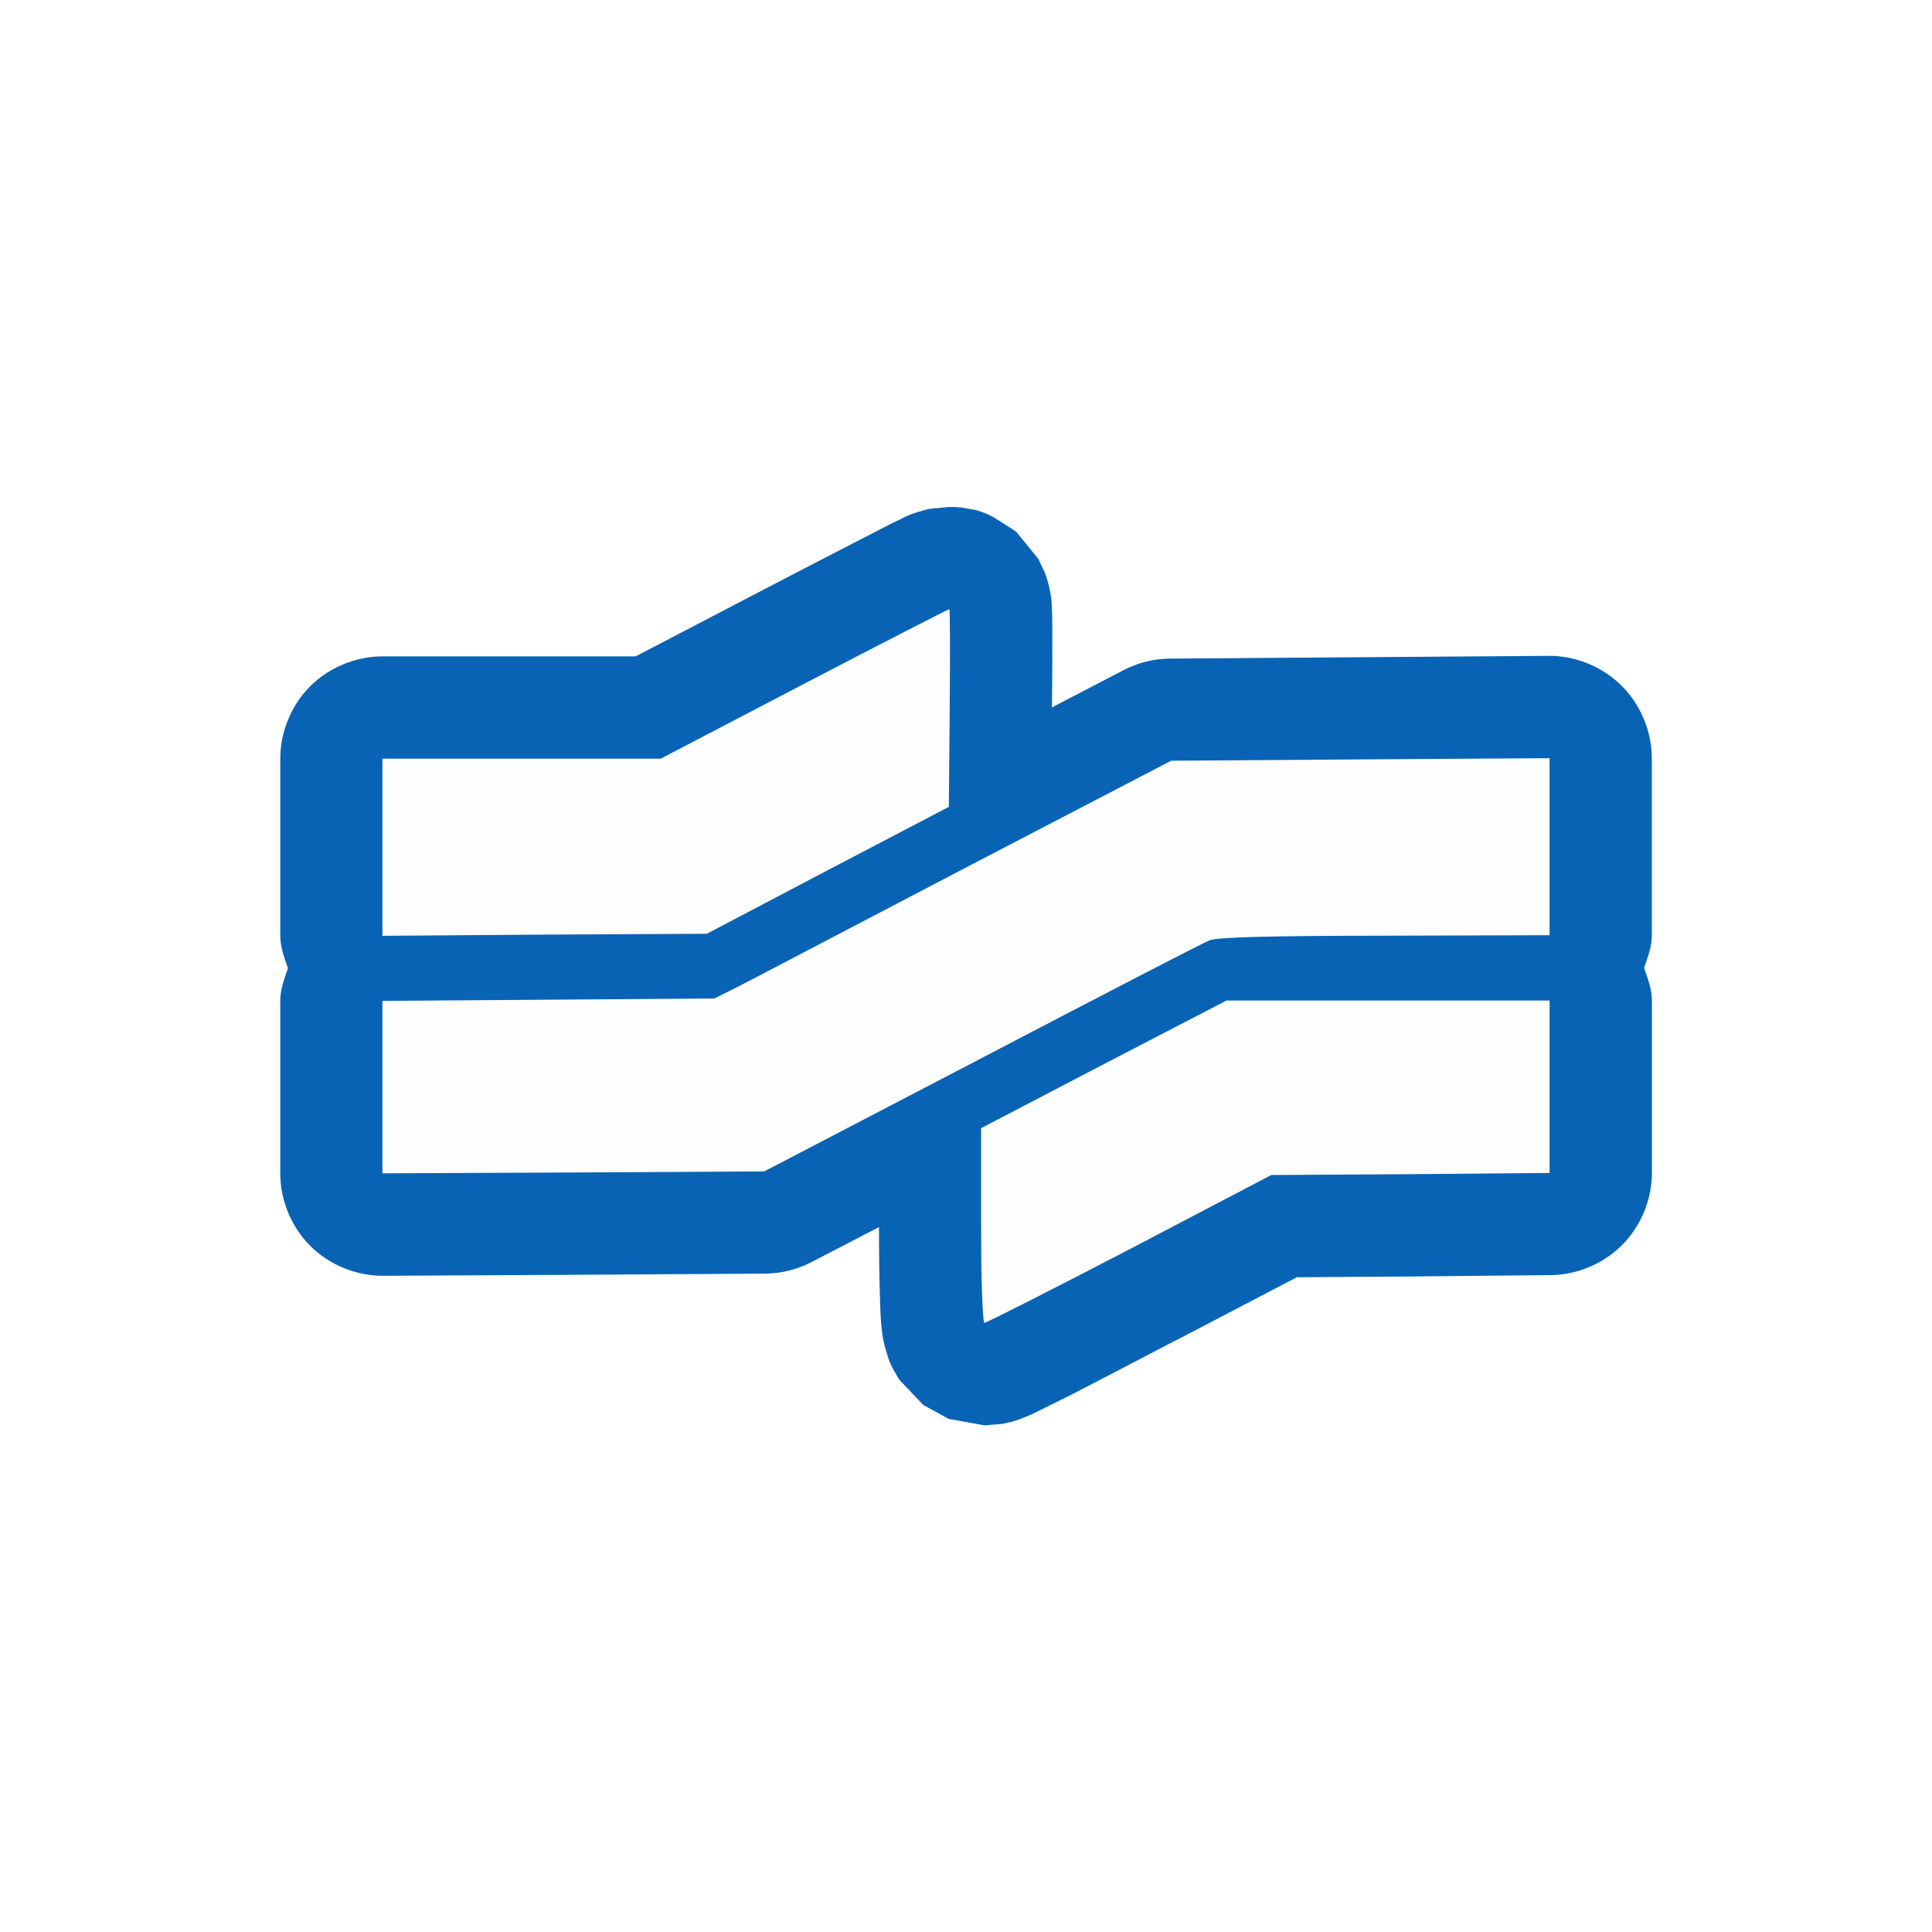
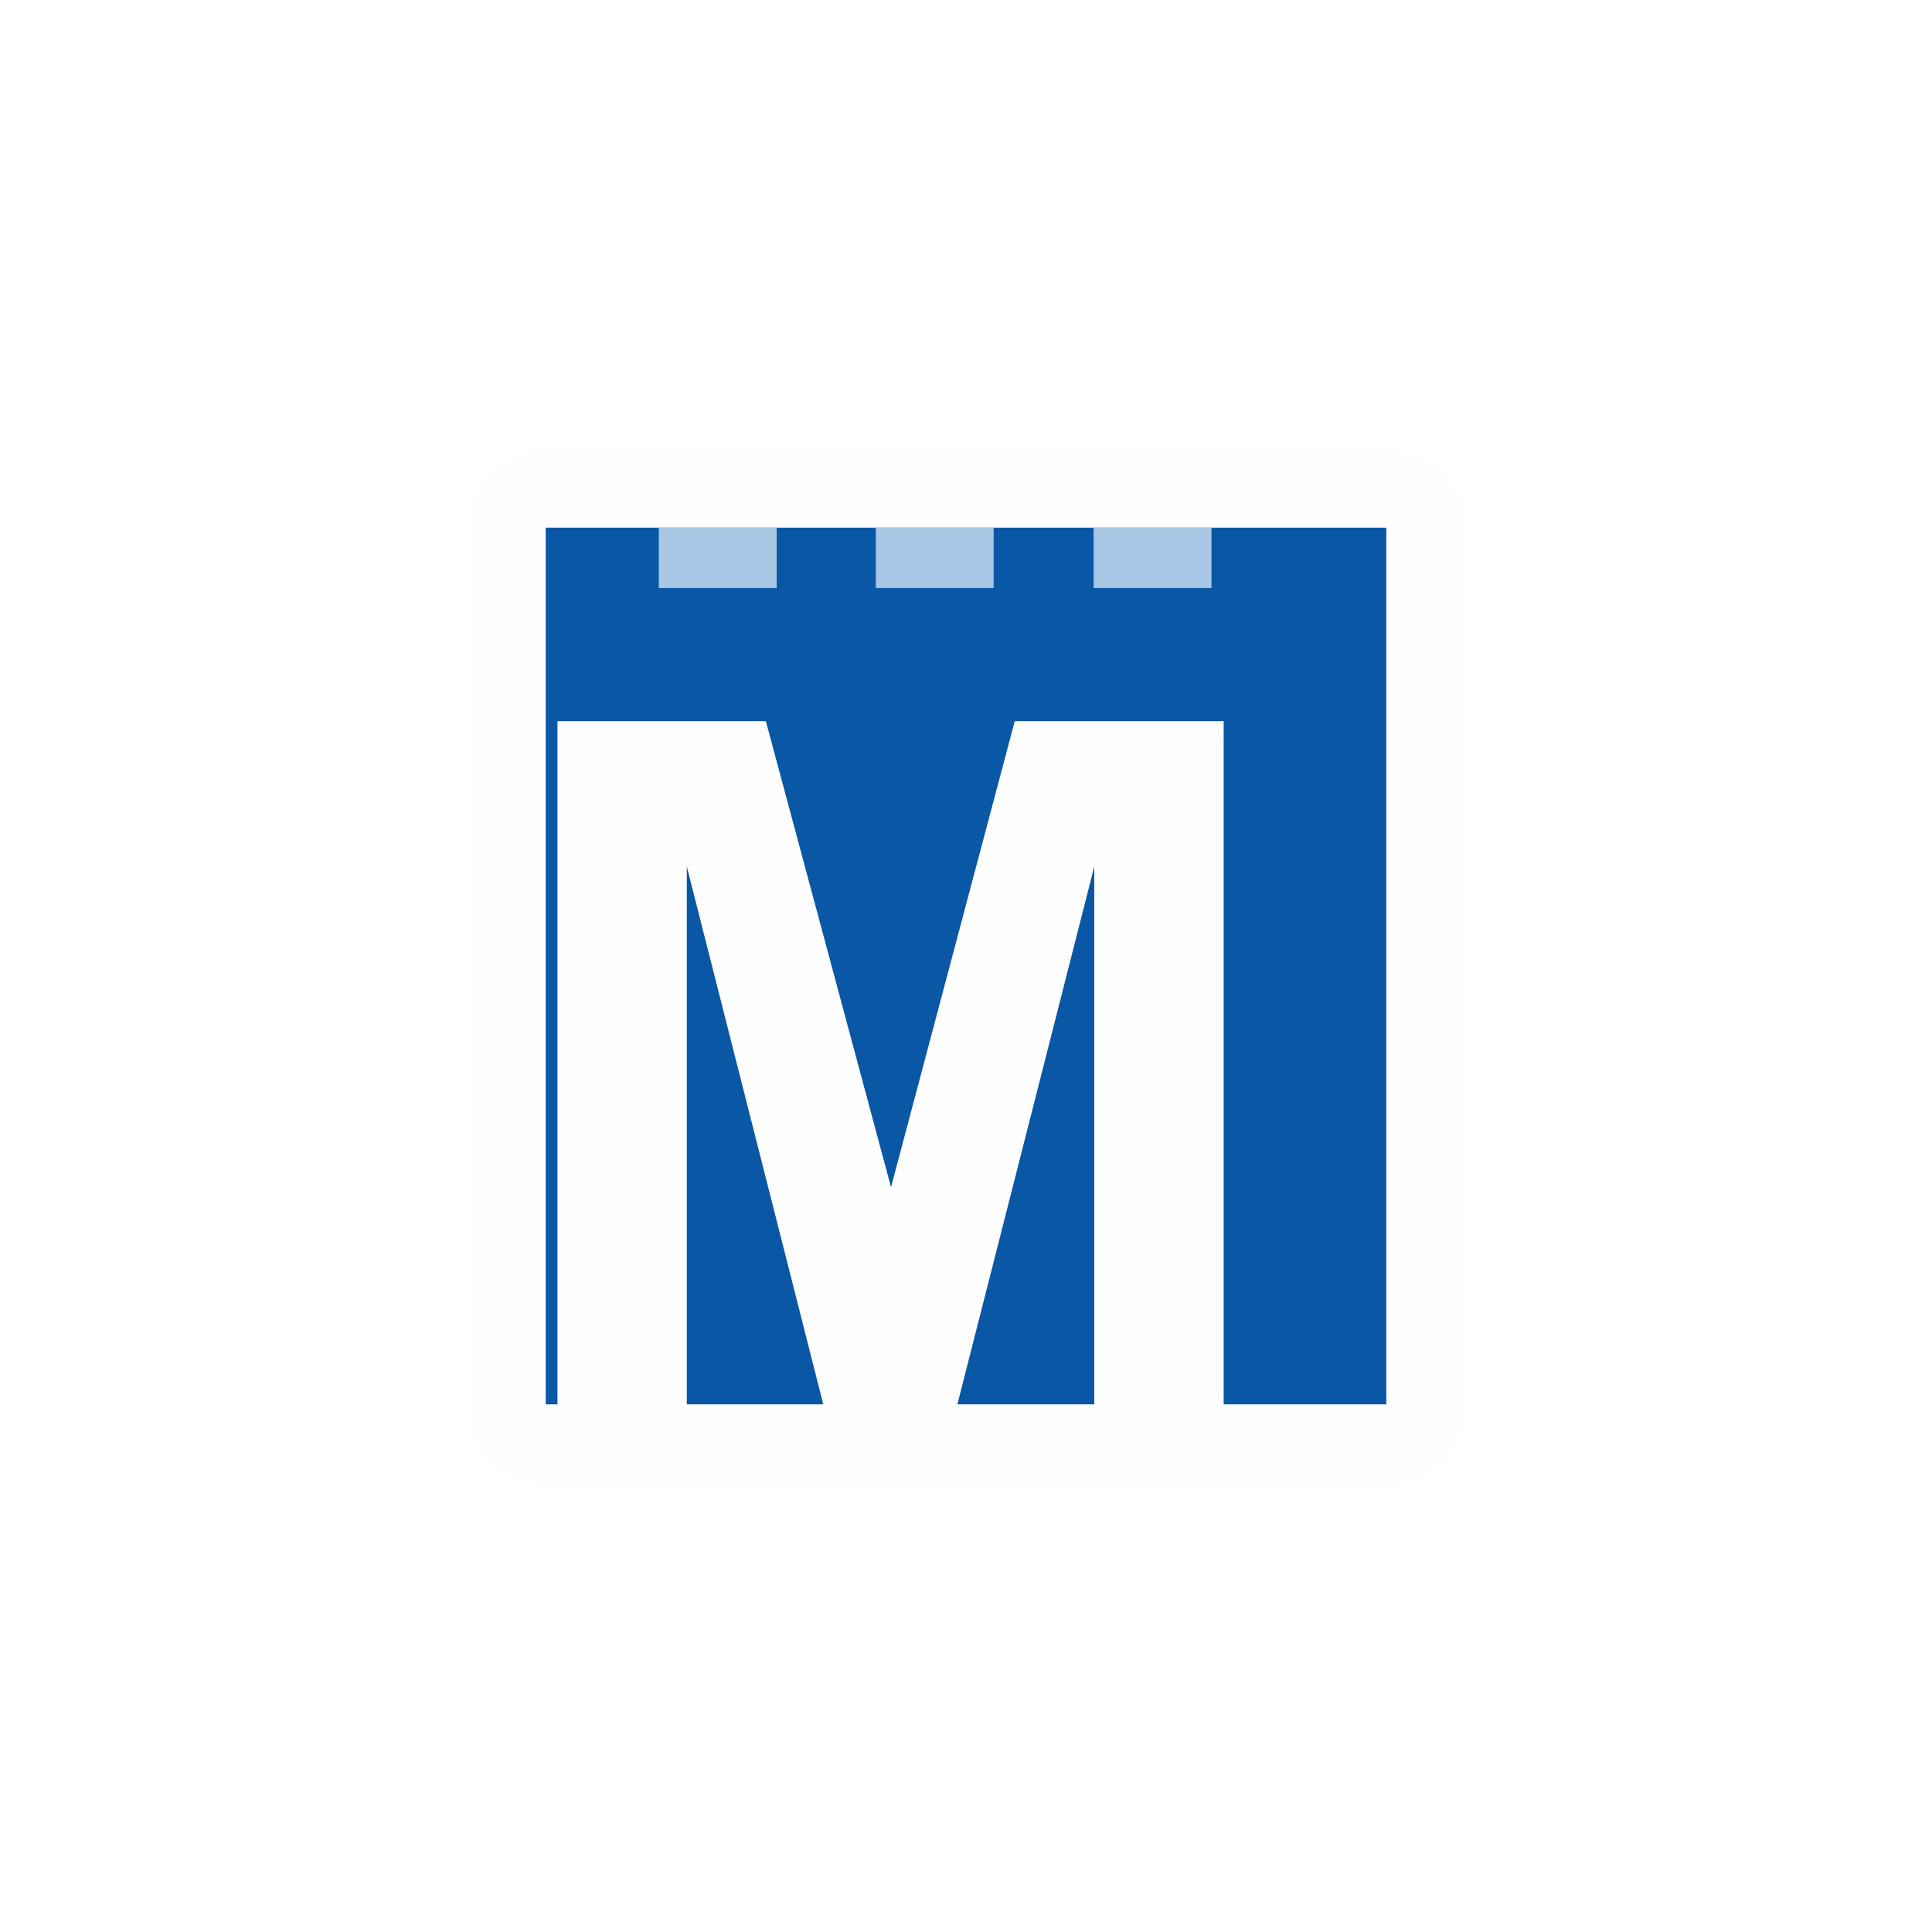
<svg xmlns="http://www.w3.org/2000/svg" width="16" height="16" id="svg2" version="1.1">
  <defs id="defs13">
    <linearGradient gradientTransform="matrix(0.08596979,0,0,0.08596979,0.6748044,1.943285)" x1="87.102" y1="121.698" x2="87.261" y2="1.239" id="l1" gradientUnits="userSpaceOnUse">
      <stop style="stop-color:#e92203;stop-opacity:1" offset="0" id="stop5" />
      <stop style="stop-color:#ff0000;stop-opacity:0.646" offset="1" id="stop7" />
    </linearGradient>
    <linearGradient gradientTransform="matrix(0.08400469,0,0,0.08400469,0.8422306,2.081424)" x1="87.102" y1="121.698" x2="87.261" y2="1.239" id="l1-2" gradientUnits="userSpaceOnUse">
      <stop style="stop-color:#e92203;stop-opacity:1" offset="0" id="stop5-8" />
      <stop style="stop-color:#ff0000;stop-opacity:0.646" offset="1" id="stop7-4" />
    </linearGradient>
+     <clipPath clipPathUnits="userSpaceOnUse" id="clipPath18">
+       <path d="m 0,3.102 720,0 0,750 -720,0 0,-750 z" id="path20" />
+     </clipPath>
  </defs>
-   <path transform="matrix(0.8133685,0,0,0.8133685,1.493052,1.493215)" style="color:#000000;clip-rule:nonzero;display:inline;overflow:visible;visibility:visible;opacity:1;isolation:auto;mix-blend-mode:normal;color-interpolation:sRGB;color-interpolation-filters:linearRGB;solid-color:#000000;solid-opacity:1;fill:#0863b5;fill-opacity:1;fill-rule:nonzero;stroke-width:1;stroke-linecap:butt;stroke-linejoin:miter;stroke-miterlimit:4;stroke-dasharray:none;stroke-dashoffset:0;stroke-opacity:1;color-rendering:auto;image-rendering:auto;shape-rendering:auto;text-rendering:auto;enable-background:accumulate" d="m 7.822,3.326 c -0.007,4.346e-4 -0.013,0.001 -0.02,0.002 L 7.656,3.342 c -0.016,0.001 -0.033,0.004 -0.049,0.008 l -0.059,0.016 -0.006,0.002 c -1.435e-4,4.12e-5 -0.035,0.009 -0.074,0.023 -0.013,0.005 -0.009,6.83e-4 -0.053,0.02 -0.023,0.01 -0.044,0.02 -0.039,0.018 C 7.355,3.438 7.344,3.446 7.338,3.449 7.317,3.459 7.282,3.474 7.238,3.496 7.16,3.536 7.051,3.593 6.916,3.662 6.646,3.801 6.278,3.991 5.875,4.201 l -1.238,0.646 -1.164,0 -1.414,0 C 1.786,4.848 1.515,4.96 1.322,5.152 1.13,5.345 1.018,5.616 1.018,5.889 l 0,0.898 0,0.904 c -8e-7,0.115 0.041,0.224 0.078,0.332 -0.037,0.108 -0.078,0.217 -0.078,0.332 l 0,0.879 0,0.879 c 1.679e-4,0.273 0.113,0.545 0.307,0.738 0.194,0.193 0.467,0.304 0.74,0.303 l 1.943,-0.01 1.943,-0.012 c 0.165,-8.21e-4 0.328,-0.041 0.475,-0.117 l 0.688,-0.357 c 1.573e-4,0.274 0.003,0.525 0.01,0.719 0.003,0.097 0.005,0.18 0.012,0.262 0.003,0.034 0.007,0.081 0.018,0.145 0.003,0.02 0.016,0.088 0.045,0.176 0.004,0.013 0.015,0.051 0.035,0.096 0.02,0.046 0.034,0.065 0.049,0.092 0.015,0.027 0.039,0.066 0.039,0.066 2.891e-4,4.32e-4 0.244,0.256 0.244,0.256 1.443e-4,1.07e-4 0.253,0.138 0.258,0.141 1.462e-4,5.5e-5 0.365,0.066 0.365,0.066 1.466e-4,0 0.185,-0.016 0.186,-0.016 l 0.004,-0.002 c 2.255e-4,-4.3e-5 0.036,-0.005 0.082,-0.018 l 0.002,0 c 0.033,-0.009 0.058,-0.017 0.08,-0.025 0.04,-0.014 0.073,-0.03 0.062,-0.025 0.017,-0.007 0.033,-0.013 0.061,-0.025 0.033,-0.015 0.069,-0.034 0.111,-0.055 0.085,-0.042 0.198,-0.097 0.334,-0.166 C 9.378,12.207 9.737,12.02 10.127,11.816 l 0.006,-0.002 c 0.005,-0.003 0.008,-0.005 0.014,-0.008 l 0.002,0 1.219,-0.637 1.16,-0.008 0.004,0 0.002,0 1.418,-0.014 0.002,0 c 0.271,-0.003 0.538,-0.116 0.729,-0.309 0.19,-0.192 0.301,-0.462 0.301,-0.732 l 0,-0.877 0,-0.879 C 14.983,8.237 14.942,8.128 14.904,8.019 14.942,7.911 14.983,7.802 14.983,7.687 l 0,-0.9 0,-0.902 0,-0.002 C 14.982,5.609 14.868,5.337 14.674,5.145 14.479,4.952 14.207,4.84 13.934,4.842 l -1.926,0.014 -1.928,0.014 C 9.916,4.87 9.753,4.911 9.607,4.986 L 8.875,5.367 C 8.878,5.095 8.88,4.844 8.879,4.658 8.879,4.564 8.878,4.487 8.877,4.422 8.876,4.387 8.875,4.358 8.873,4.326 8.873,4.323 8.872,4.285 8.865,4.236 8.865,4.236 8.856,4.168 8.834,4.09 8.817,4.028 8.805,4.004 8.805,4.004 l -0.002,-0.008 C 8.803,3.996 8.736,3.854 8.736,3.854 8.736,3.853 8.516,3.584 8.516,3.584 8.505,3.574 8.493,3.565 8.48,3.557 L 8.287,3.434 c -0.013,-0.008 -0.027,-0.015 -0.041,-0.021 0,0 -0.056,-0.031 -0.152,-0.057 -0.107,-0.016 -0.139,-0.033 -0.272,-0.029 z" id="path4252" />
-   <path style="fill:#fefefe;fill-opacity:1" d="m 7.861,5.045 c -0.007,0 -0.546,0.276 -1.2,0.617 l -1.189,0.621 -1.154,0 -1.151,0 0,0.732 0,0.735 1.342,-0.01 1.345,-0.007 1.002,-0.527 1.002,-0.524 0.007,-0.818 c 0.004,-0.45 0.003,-0.818 -0.003,-0.818 z M 12.833,6.279 11.266,6.289 9.699,6.3 8.014,7.177 C 7.087,7.661 6.238,8.107 6.124,8.165 l -0.208,0.104 -1.376,0.01 -1.373,0.01 0,0.714 0,0.714 1.581,-0.007 L 6.329,9.701 8.125,8.765 C 9.112,8.249 9.964,7.807 10.018,7.787 c 0.069,-0.026 0.498,-0.037 1.456,-0.038 l 1.359,-0.004 0,-0.732 0,-0.735 z m -2.676,2.007 -1.016,0.527 -1.016,0.53 0,0.804 c 0,0.444 0.012,0.808 0.028,0.808 0.015,0 0.558,-0.274 1.203,-0.61 l 1.172,-0.614 1.151,-0.007 1.154,-0.01 0,-0.714 0,-0.714 -1.338,0 -1.338,0 z" id="path12" />
+   <path style="color:#000000;clip-rule:nonzero;display:inline;overflow:visible;visibility:visible;opacity:1;isolation:auto;mix-blend-mode:normal;color-interpolation:sRGB;color-interpolation-filters:linearRGB;solid-color:#000000;solid-opacity:1;fill:#fefefe;fill-opacity:1;fill-rule:evenodd;stroke:none;stroke-width:25;stroke-linecap:round;stroke-linejoin:round;stroke-miterlimit:4;stroke-dasharray:none;stroke-dashoffset:0;stroke-opacity:1;marker:none;color-rendering:auto;image-rendering:auto;shape-rendering:auto;text-rendering:auto;enable-background:accumulate" id="path4186" d="m 4.529,3.734 c -0.168,-5.64e-5 -0.336,0.069 -0.455,0.188 -0.119,0.119 -0.188,0.287 -0.188,0.455 l 0,7.27 c -5.67e-5,0.168 0.069,0.336 0.188,0.455 0.119,0.119 0.287,0.188 0.455,0.188 l 6.961,0 c 0.168,5.7e-5 0.336,-0.069 0.455,-0.188 0.119,-0.119 0.188,-0.287 0.188,-0.455 l 0,-7.27 c 5.7e-5,-0.168 -0.069,-0.336 -0.188,-0.455 -0.119,-0.119 -0.287,-0.188 -0.455,-0.188 l -6.961,0 z" />
  <g id="g18" transform="matrix(0.0584902,0,0,0.0584902,-0.7954951,8.33349)" />
+   <g id="g12" transform="matrix(0.0097704,0,0,-0.0097704,4.519292,11.728)" style="fill:#0a57a5;fill-opacity:1">
+     <g id="g14" style="fill:#0a57a5;fill-opacity:1">
+       <g id="g16" clip-path="url(#clipPath18)" style="fill:#0a57a5;fill-opacity:1">
+         <path d="m 119.609,10.02 115.661,0 -115.661,455.82 0,-455.82 z" style="fill:#0a57a5;fill-opacity:1;fill-rule:nonzero;stroke:none" id="path22" />
+         <path d="m 348.949,10.02 116.012,0 0,455.82 L 348.949,10.02 Z" style="fill:#0a57a5;fill-opacity:1;fill-rule:nonzero;stroke:none" id="path24" />
+         <path d="m 0,753.102 0,-743.082 9.961,0 0,579.058 176.641,0 106.097,-395 104.879,395 177.07,0 0,-579.058 137.852,0 0,743.082 z" style="fill:#0a57a5;fill-opacity:1;fill-rule:nonzero;stroke:none" id="path26" />
+       </g>
+     </g>
+   </g>
+   <rect style="color:#000000;clip-rule:nonzero;display:inline;overflow:visible;visibility:visible;opacity:1;isolation:auto;mix-blend-mode:normal;color-interpolation:sRGB;color-interpolation-filters:linearRGB;solid-color:#000000;solid-opacity:1;fill:#a7c7e5;fill-opacity:1;fill-rule:evenodd;stroke:none;stroke-width:25;stroke-linecap:round;stroke-linejoin:round;stroke-miterlimit:4;stroke-dasharray:none;stroke-dashoffset:0;stroke-opacity:1;marker:none;color-rendering:auto;image-rendering:auto;shape-rendering:auto;text-rendering:auto;enable-background:accumulate" id="rect4180" width="0.976" height="0.5" x="5.456" y="4.37" />
+   <rect style="color:#000000;clip-rule:nonzero;display:inline;overflow:visible;visibility:visible;opacity:1;isolation:auto;mix-blend-mode:normal;color-interpolation:sRGB;color-interpolation-filters:linearRGB;solid-color:#000000;solid-opacity:1;fill:#a7c7e5;fill-opacity:1;fill-rule:evenodd;stroke:none;stroke-width:25;stroke-linecap:round;stroke-linejoin:round;stroke-miterlimit:4;stroke-dasharray:none;stroke-dashoffset:0;stroke-opacity:1;marker:none;color-rendering:auto;image-rendering:auto;shape-rendering:auto;text-rendering:auto;enable-background:accumulate" id="rect4182" width="0.976" height="0.5" x="7.253" y="4.37" />
+   <rect style="color:#000000;clip-rule:nonzero;display:inline;overflow:visible;visibility:visible;opacity:1;isolation:auto;mix-blend-mode:normal;color-interpolation:sRGB;color-interpolation-filters:linearRGB;solid-color:#000000;solid-opacity:1;fill:#a7c7e5;fill-opacity:1;fill-rule:evenodd;stroke:none;stroke-width:25;stroke-linecap:round;stroke-linejoin:round;stroke-miterlimit:4;stroke-dasharray:none;stroke-dashoffset:0;stroke-opacity:1;marker:none;color-rendering:auto;image-rendering:auto;shape-rendering:auto;text-rendering:auto;enable-background:accumulate" id="rect4184" width="0.976" height="0.5" x="9.057" y="4.37" />
</svg>
